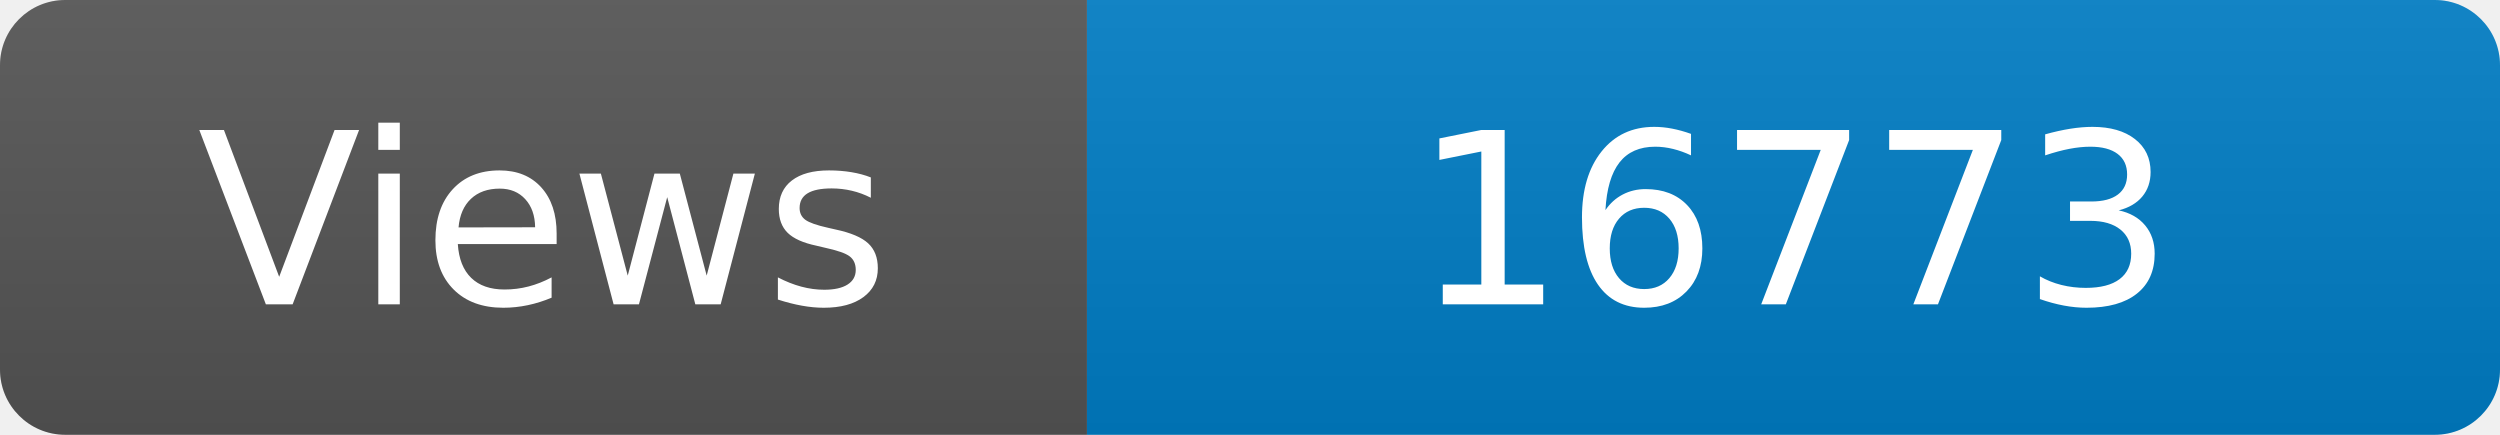
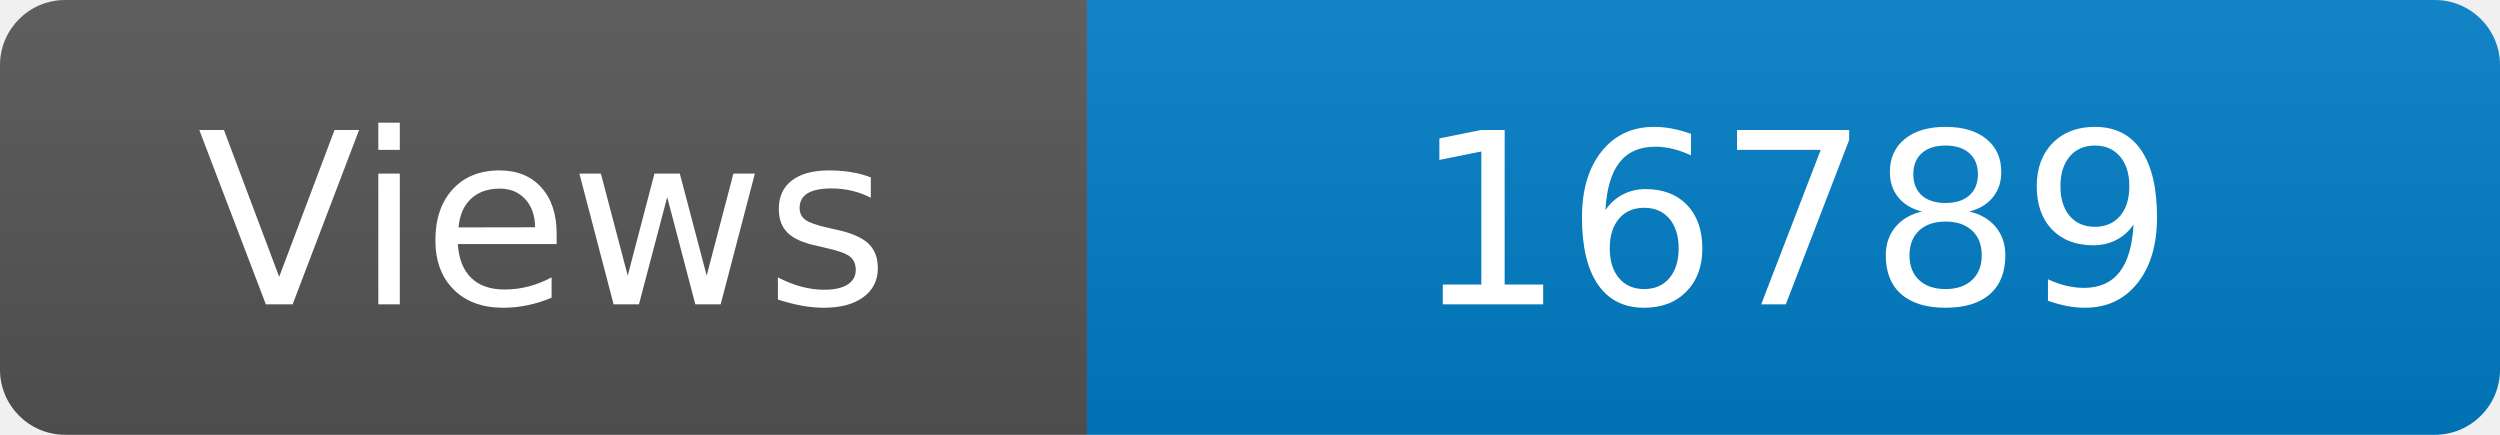
<svg xmlns="http://www.w3.org/2000/svg" width="115" height="20" role="img" aria-label="Maintained?: yes">
  <linearGradient id="s" x2="0" y2="100%">
    <stop offset="0" stop-color="#bbb" stop-opacity=".1" />
    <stop offset="1" stop-opacity=".1" />
  </linearGradient>
  <clipPath id="r">
    <rect width="115" height="20" rx="3" fill="#fff" />
  </clipPath>
  <g clip-path="url(#r)">
    <rect width="50" height="20" fill="#555" />
    <rect x="50" width="160" height="20" fill="#007ec6" />
    <rect width="115" height="20" fill="url(#s)" />
  </g>
  <g fill="#fff" text-anchor="middle" font-family="Verdana,Geneva,DejaVu Sans,sans-serif" font-size="110">
    <text x="250" y="140" transform="scale(.1)" fill="#fff">Views</text>
-     <text x="825" y="140" transform="scale(.1)" fill="#fff">16773</text>
+     <text x="825" y="140" transform="scale(.1)" fill="#fff">16789</text>
  </g>
</svg>
